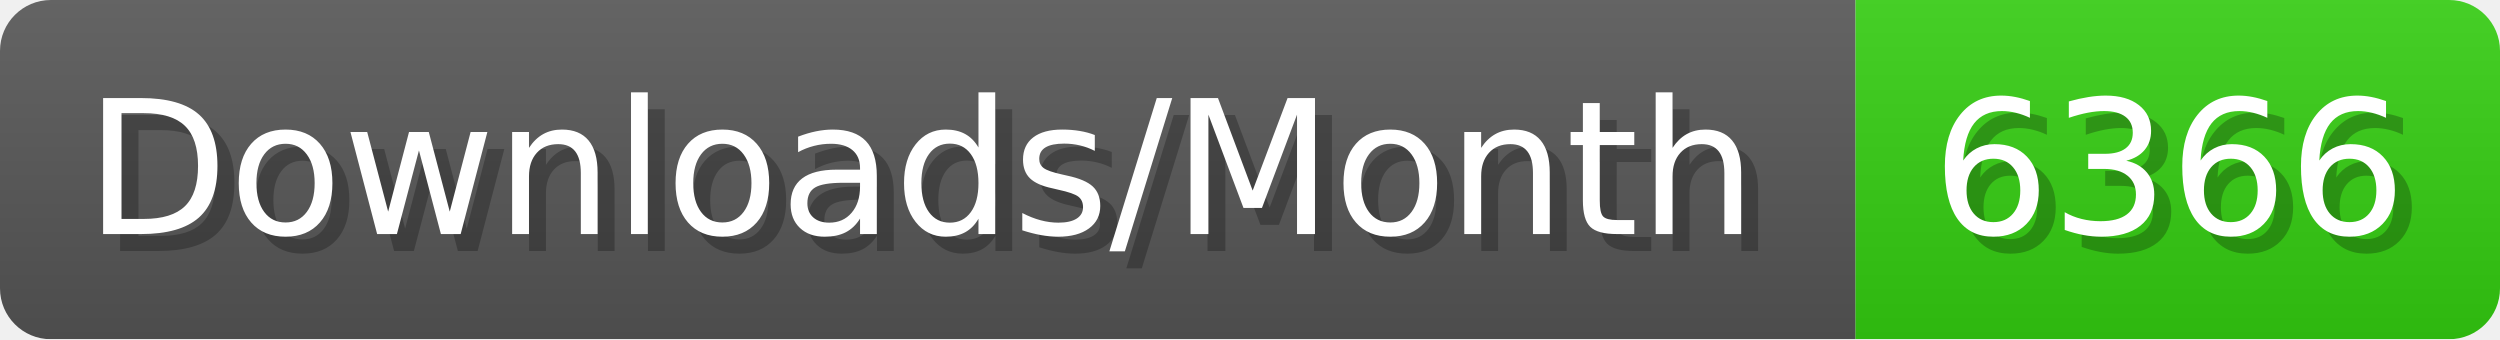
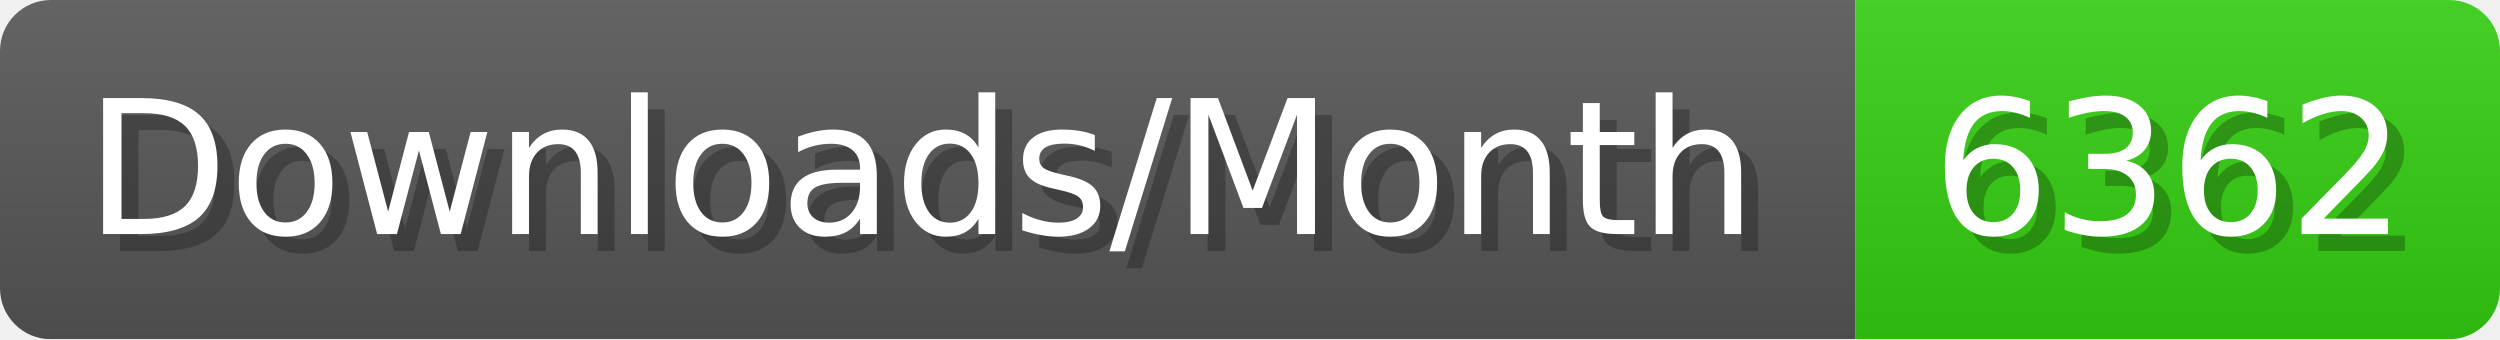
- <svg xmlns="http://www.w3.org/2000/svg" width="147.4" height="20" viewBox="0 0 1474 200" role="img" aria-label="Downloads/Month: 6366">
+ <svg xmlns="http://www.w3.org/2000/svg" width="147.4" height="20" viewBox="0 0 1474 200" role="img" aria-label="Downloads/Month: 6362">
  <linearGradient id="YlXUI" x2="0" y2="100%">
    <stop offset="0" stop-opacity=".1" stop-color="#EEE" />
    <stop offset="1" stop-opacity=".1" />
  </linearGradient>
  <mask id="JHhop">
    <rect width="1474" height="200" rx="30" fill="#FFF" />
  </mask>
  <g mask="url(#JHhop)">
    <rect width="1094" height="200" fill="#555" />
    <rect width="380" height="200" fill="#3C1" x="1094" />
    <rect width="1474" height="200" fill="url(#YlXUI)" />
  </g>
  <g aria-hidden="true" fill="#fff" text-anchor="start" font-family="Verdana,DejaVu Sans,sans-serif" font-size="110">
    <text x="60" y="148" textLength="994" fill="#000" opacity="0.25">Downloads/Month</text>
    <text x="50" y="138" textLength="994">Downloads/Month</text>
-     <text x="1149" y="148" textLength="280" fill="#000" opacity="0.25">6366</text>
-     <text x="1139" y="138" textLength="280">6366</text>
+     <text x="1149" y="148" textLength="280" fill="#000" opacity="0.25">6362</text>
+     <text x="1139" y="138" textLength="280">6362</text>
  </g>
</svg>
